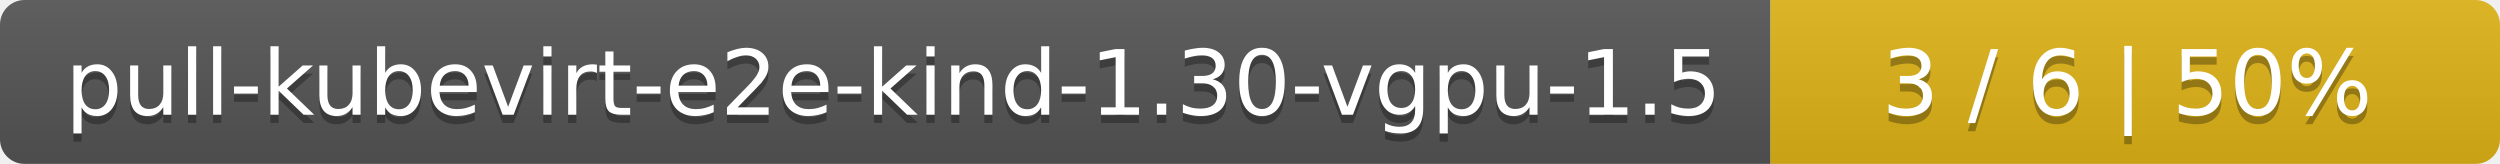
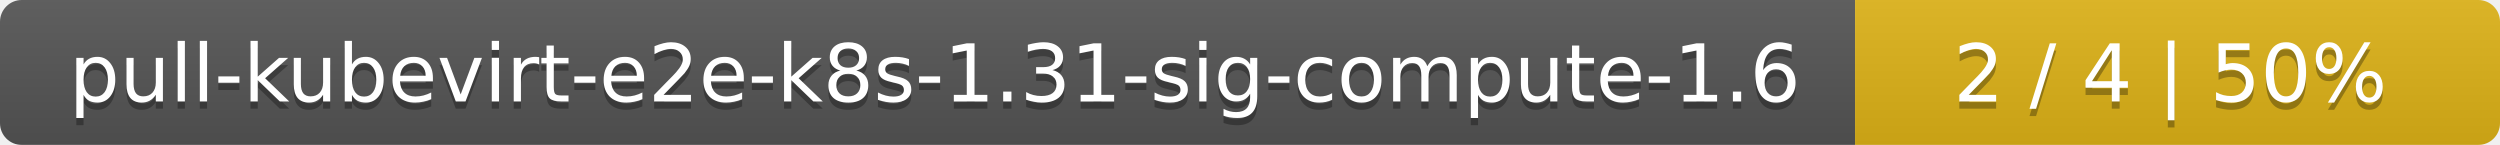
- <svg xmlns="http://www.w3.org/2000/svg" width="305" height="20">
+ <svg xmlns="http://www.w3.org/2000/svg" width="345" height="20">
  <linearGradient id="smooth" x2="0" y2="100%">
    <stop offset="0" stop-color="#bbb" stop-opacity=".1" />
    <stop offset="1" stop-opacity=".1" />
  </linearGradient>
  <mask id="round">
-     <rect width="305" height="20" rx="3" fill="#fff" />
+     <rect width="345" height="20" rx="3" fill="#fff" />
  </mask>
  <g mask="url(#round)">
-     <rect width="216" height="20" fill="#555" />
-     <rect x="216" width="89" height="20" fill="#dfb317" />
-     <rect width="305" height="20" fill="url(#smooth)" />
+     <rect width="256" height="20" fill="#555" />
+     <rect x="256" width="89" height="20" fill="#dfb317" />
+     <rect width="345" height="20" fill="url(#smooth)" />
  </g>
  <g fill="#fff" text-anchor="middle" font-family="DejaVu Sans,Verdana,Geneva,sans-serif" font-size="11">
-     <text x="109" y="15" fill="#010101" fill-opacity=".3">pull-kubevirt-e2e-kind-1.30-vgpu-1.5</text>
-     <text x="109" y="14">pull-kubevirt-e2e-kind-1.30-vgpu-1.5</text>
-     <text x="259.5" y="15" fill="#010101" fill-opacity=".3">3 / 6    |    50%</text>
-     <text x="259.5" y="14">3 / 6    |    50%</text>
+     <text x="129" y="15" fill="#010101" fill-opacity=".3">pull-kubevirt-e2e-k8s-1.31-sig-compute-1.6</text>
+     <text x="129" y="14">pull-kubevirt-e2e-k8s-1.31-sig-compute-1.6</text>
+     <text x="299.5" y="15" fill="#010101" fill-opacity=".3">2 / 4    |    50%</text>
+     <text x="299.5" y="14">2 / 4    |    50%</text>
  </g>
</svg>
